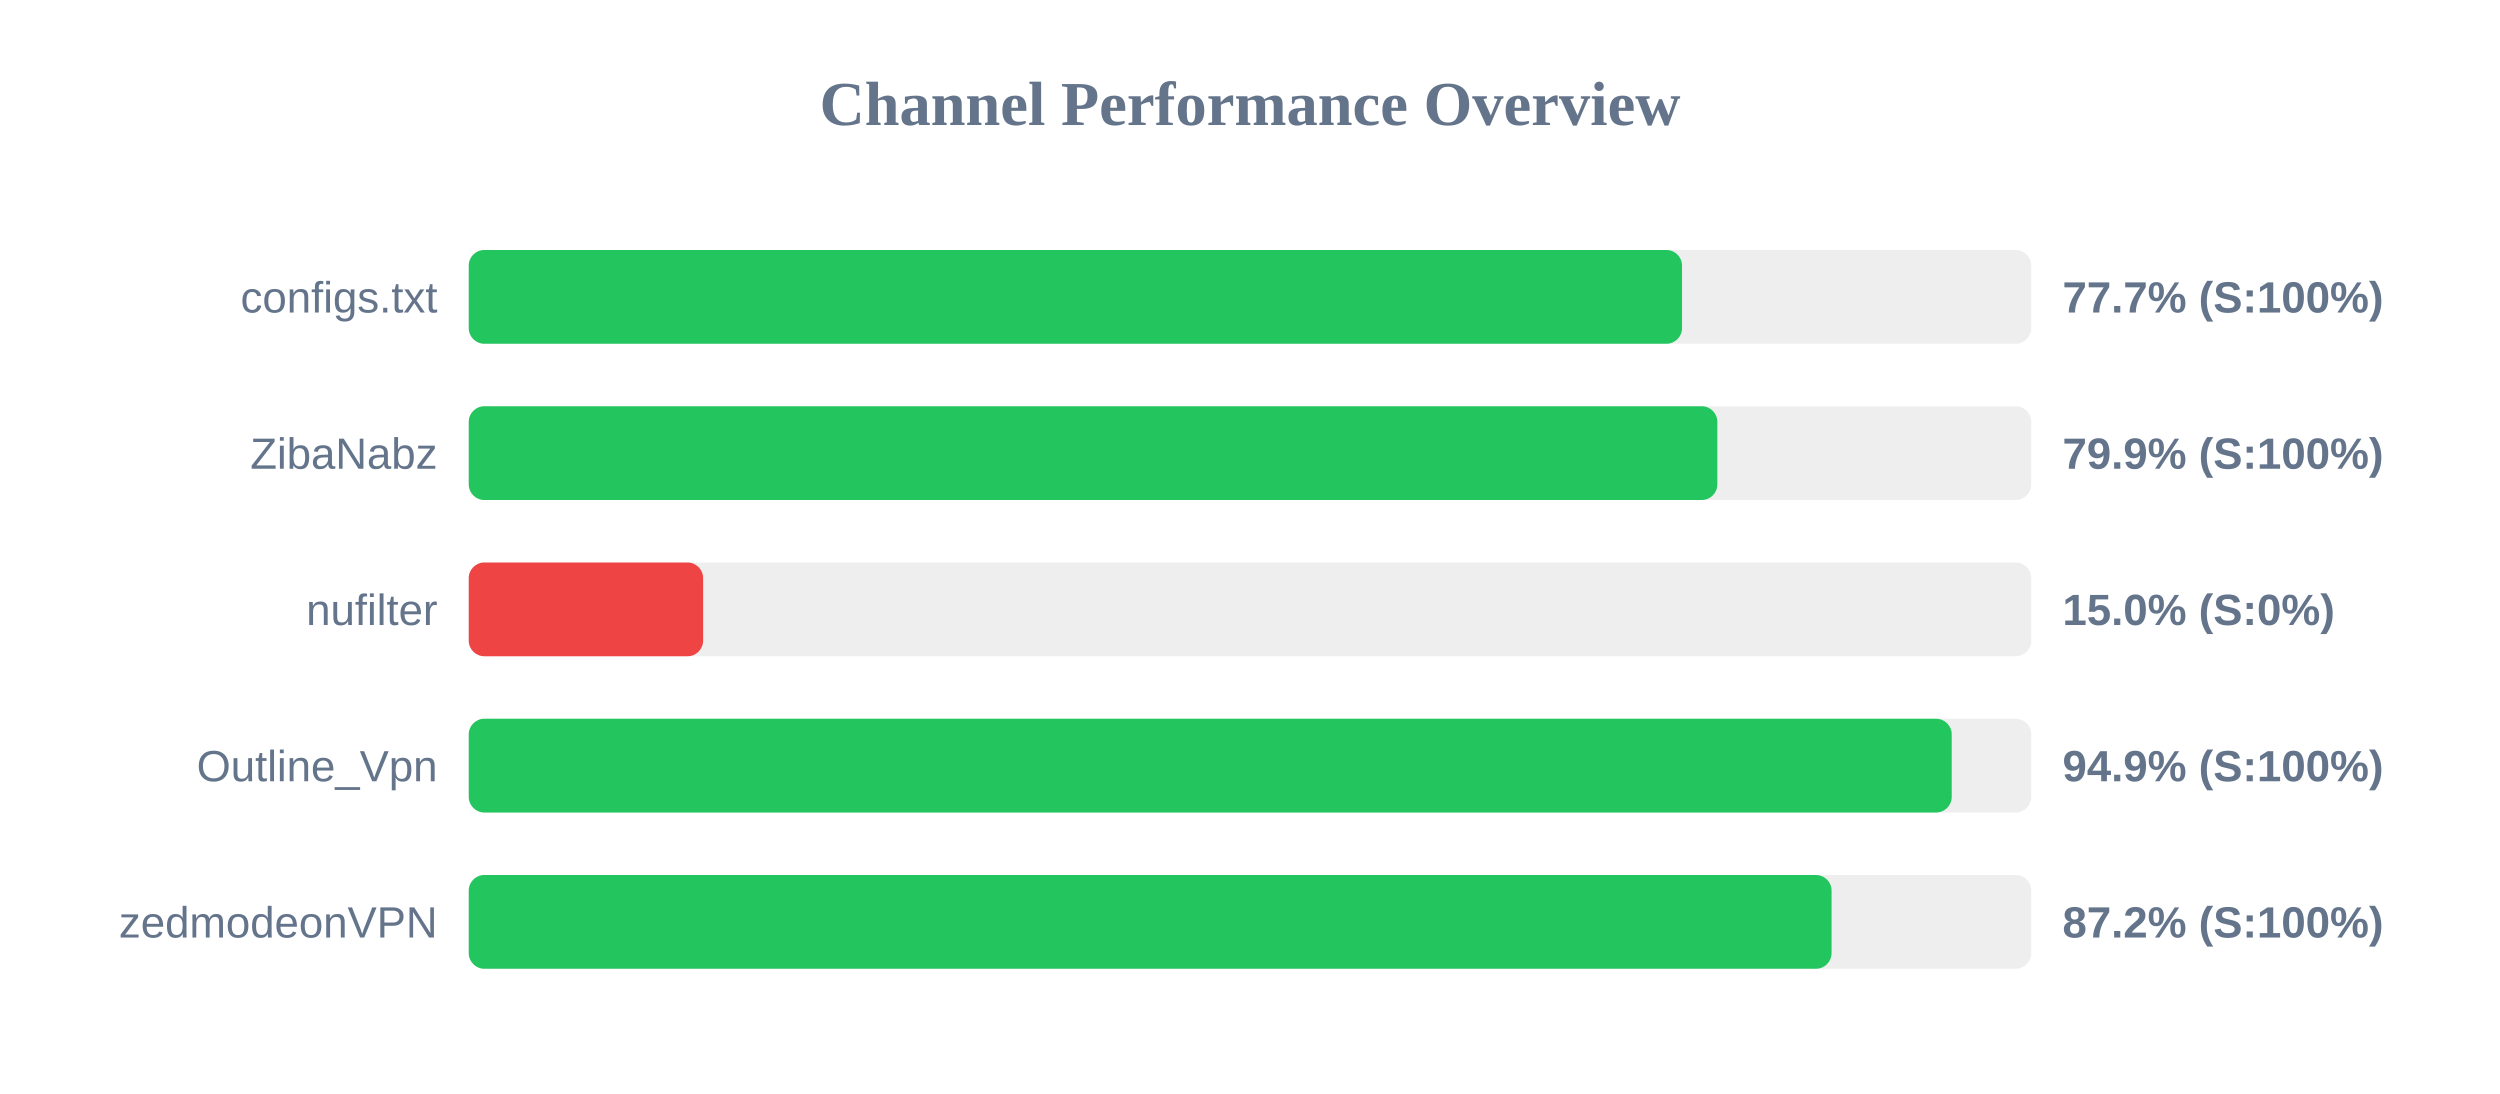
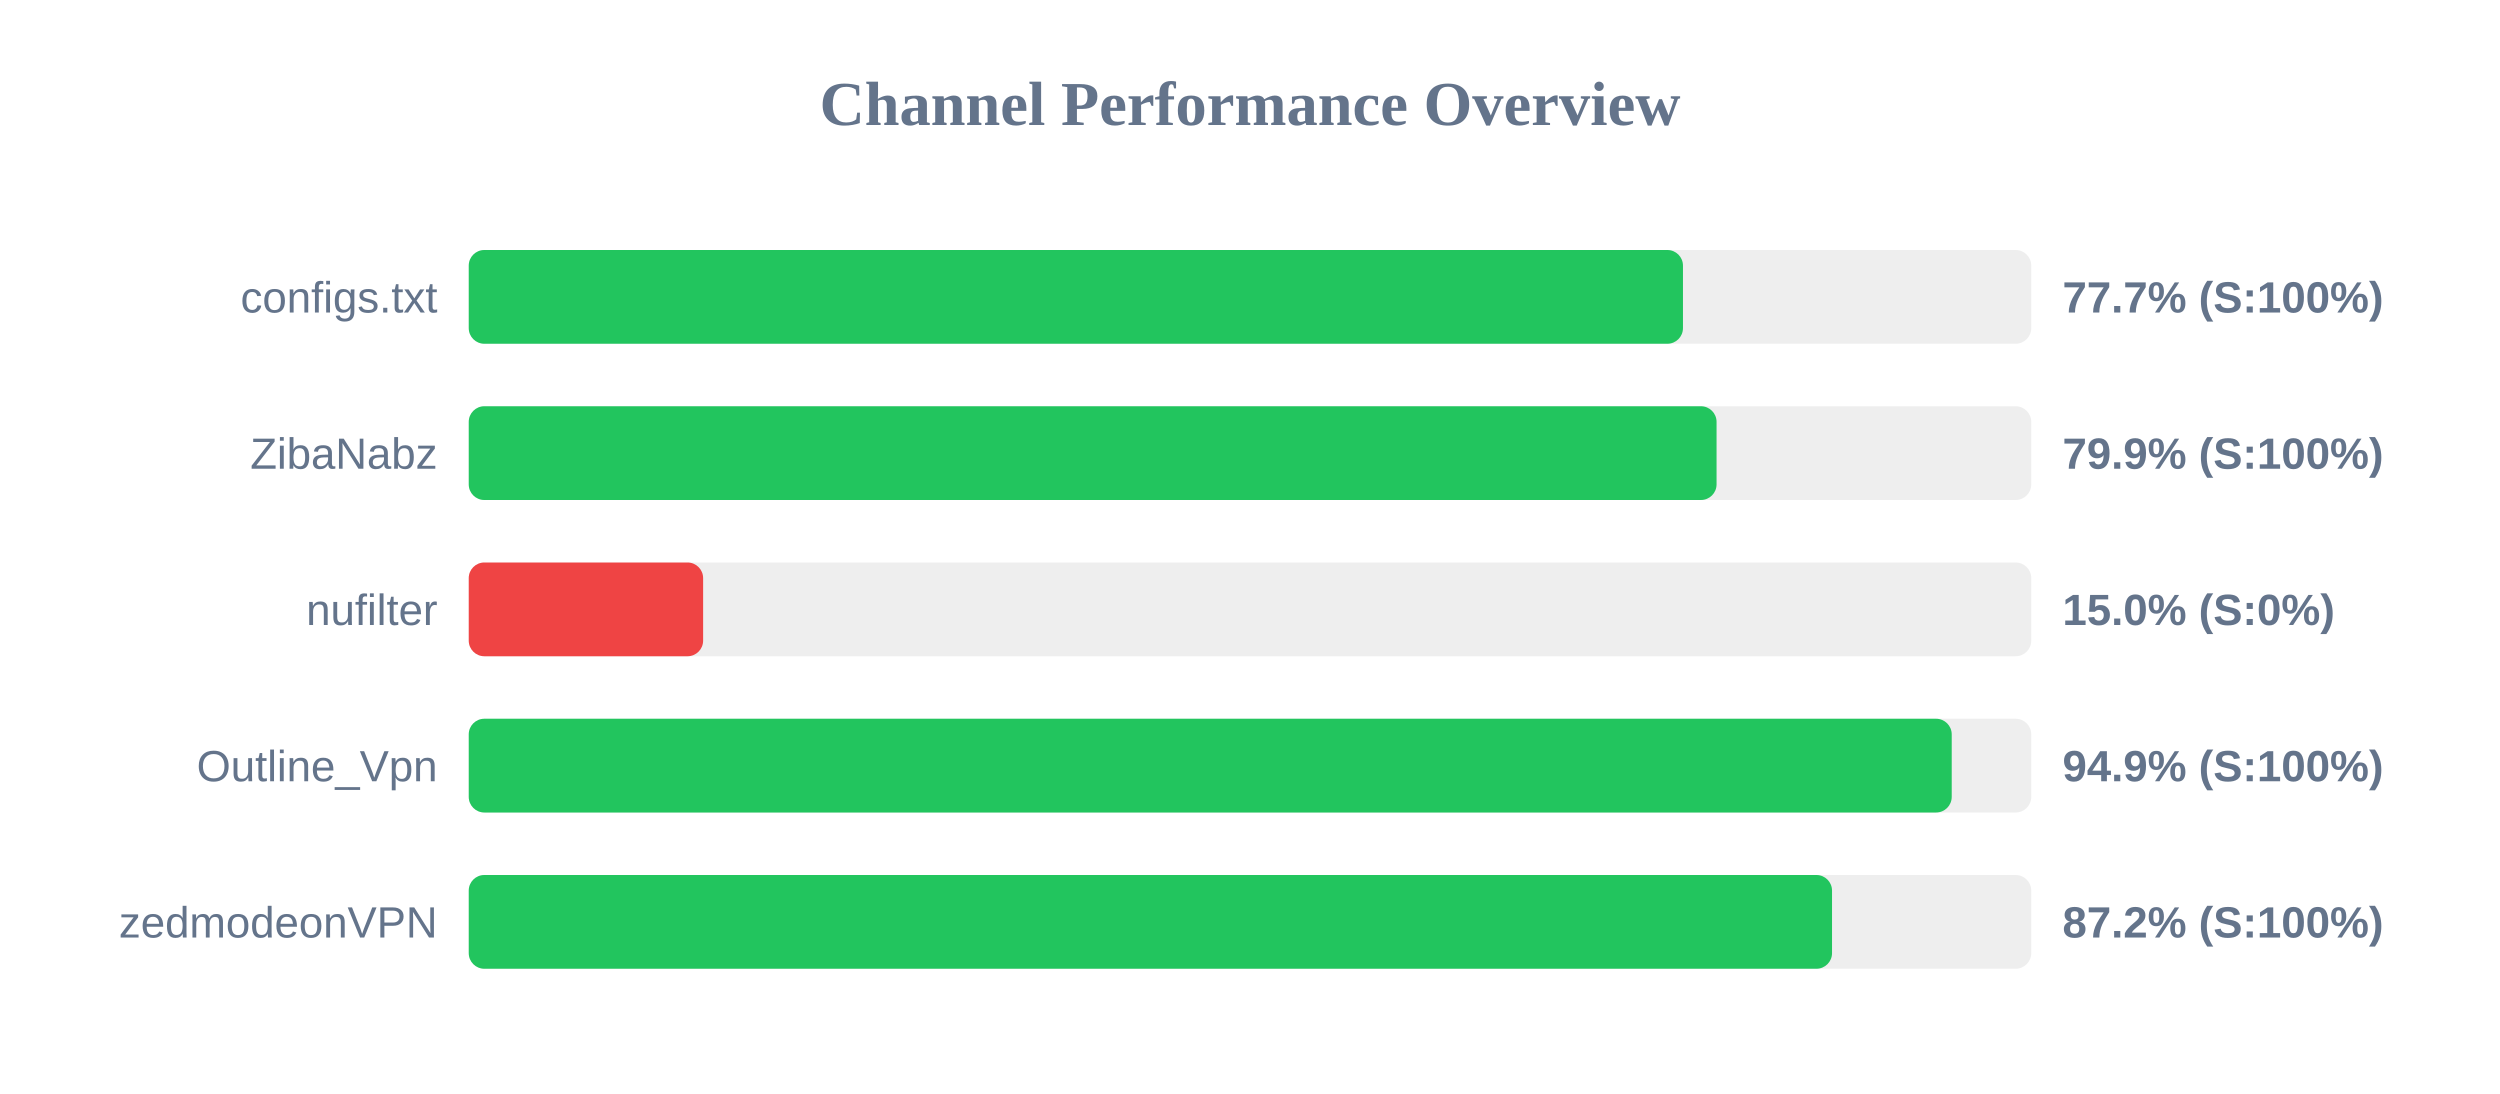
<svg xmlns="http://www.w3.org/2000/svg" width="800" height="350" version="1.1">
  <style>
        .row { font: 14px Arial; fill: #64748b; }
        .score { font: bold 14px Arial; fill: #64748b; }
    </style>
  <text x="400" y="40" text-anchor="middle" font-size="20px" font-weight="bold" fill="#64748b">Channel Performance Overview</text>
  <rect x="150" y="80" width="500" height="30" fill="#eee" rx="5" />
-   <rect x="150" y="80" width="388.25" height="30" fill="#22c55e" rx="5" />
+   <rect x="150" y="80" width="388.55" height="30" fill="#22c55e" rx="5" />
  <text x="140" y="100" text-anchor="end" class="row">configs.txt</text>
  <text x="660" y="100" text-anchor="start" class="score">77.7% (S:100%)</text>
  <rect x="150" y="130" width="500" height="30" fill="#eee" rx="5" />
-   <rect x="150" y="130" width="399.55" height="30" fill="#22c55e" rx="5" />
+   <rect x="150" y="130" width="399.3" height="30" fill="#22c55e" rx="5" />
  <text x="140" y="150" text-anchor="end" class="row">ZibaNabz</text>
  <text x="660" y="150" text-anchor="start" class="score">79.9% (S:100%)</text>
  <rect x="150" y="180" width="500" height="30" fill="#eee" rx="5" />
  <rect x="150" y="180" width="75.0" height="30" fill="#ef4444" rx="5" />
  <text x="140" y="200" text-anchor="end" class="row">nufilter</text>
  <text x="660" y="200" text-anchor="start" class="score">15.0% (S:0%)</text>
  <rect x="150" y="230" width="500" height="30" fill="#eee" rx="5" />
  <rect x="150" y="230" width="474.55" height="30" fill="#22c55e" rx="5" />
  <text x="140" y="250" text-anchor="end" class="row">Outline_Vpn</text>
  <text x="660" y="250" text-anchor="start" class="score">94.9% (S:100%)</text>
  <rect x="150" y="280" width="500" height="30" fill="#eee" rx="5" />
-   <rect x="150" y="280" width="436.1" height="30" fill="#22c55e" rx="5" />
+   <rect x="150" y="280" width="436.25" height="30" fill="#22c55e" rx="5" />
  <text x="140" y="300" text-anchor="end" class="row">zedmodeonVPN</text>
  <text x="660" y="300" text-anchor="start" class="score">87.2% (S:100%)</text>
</svg>
